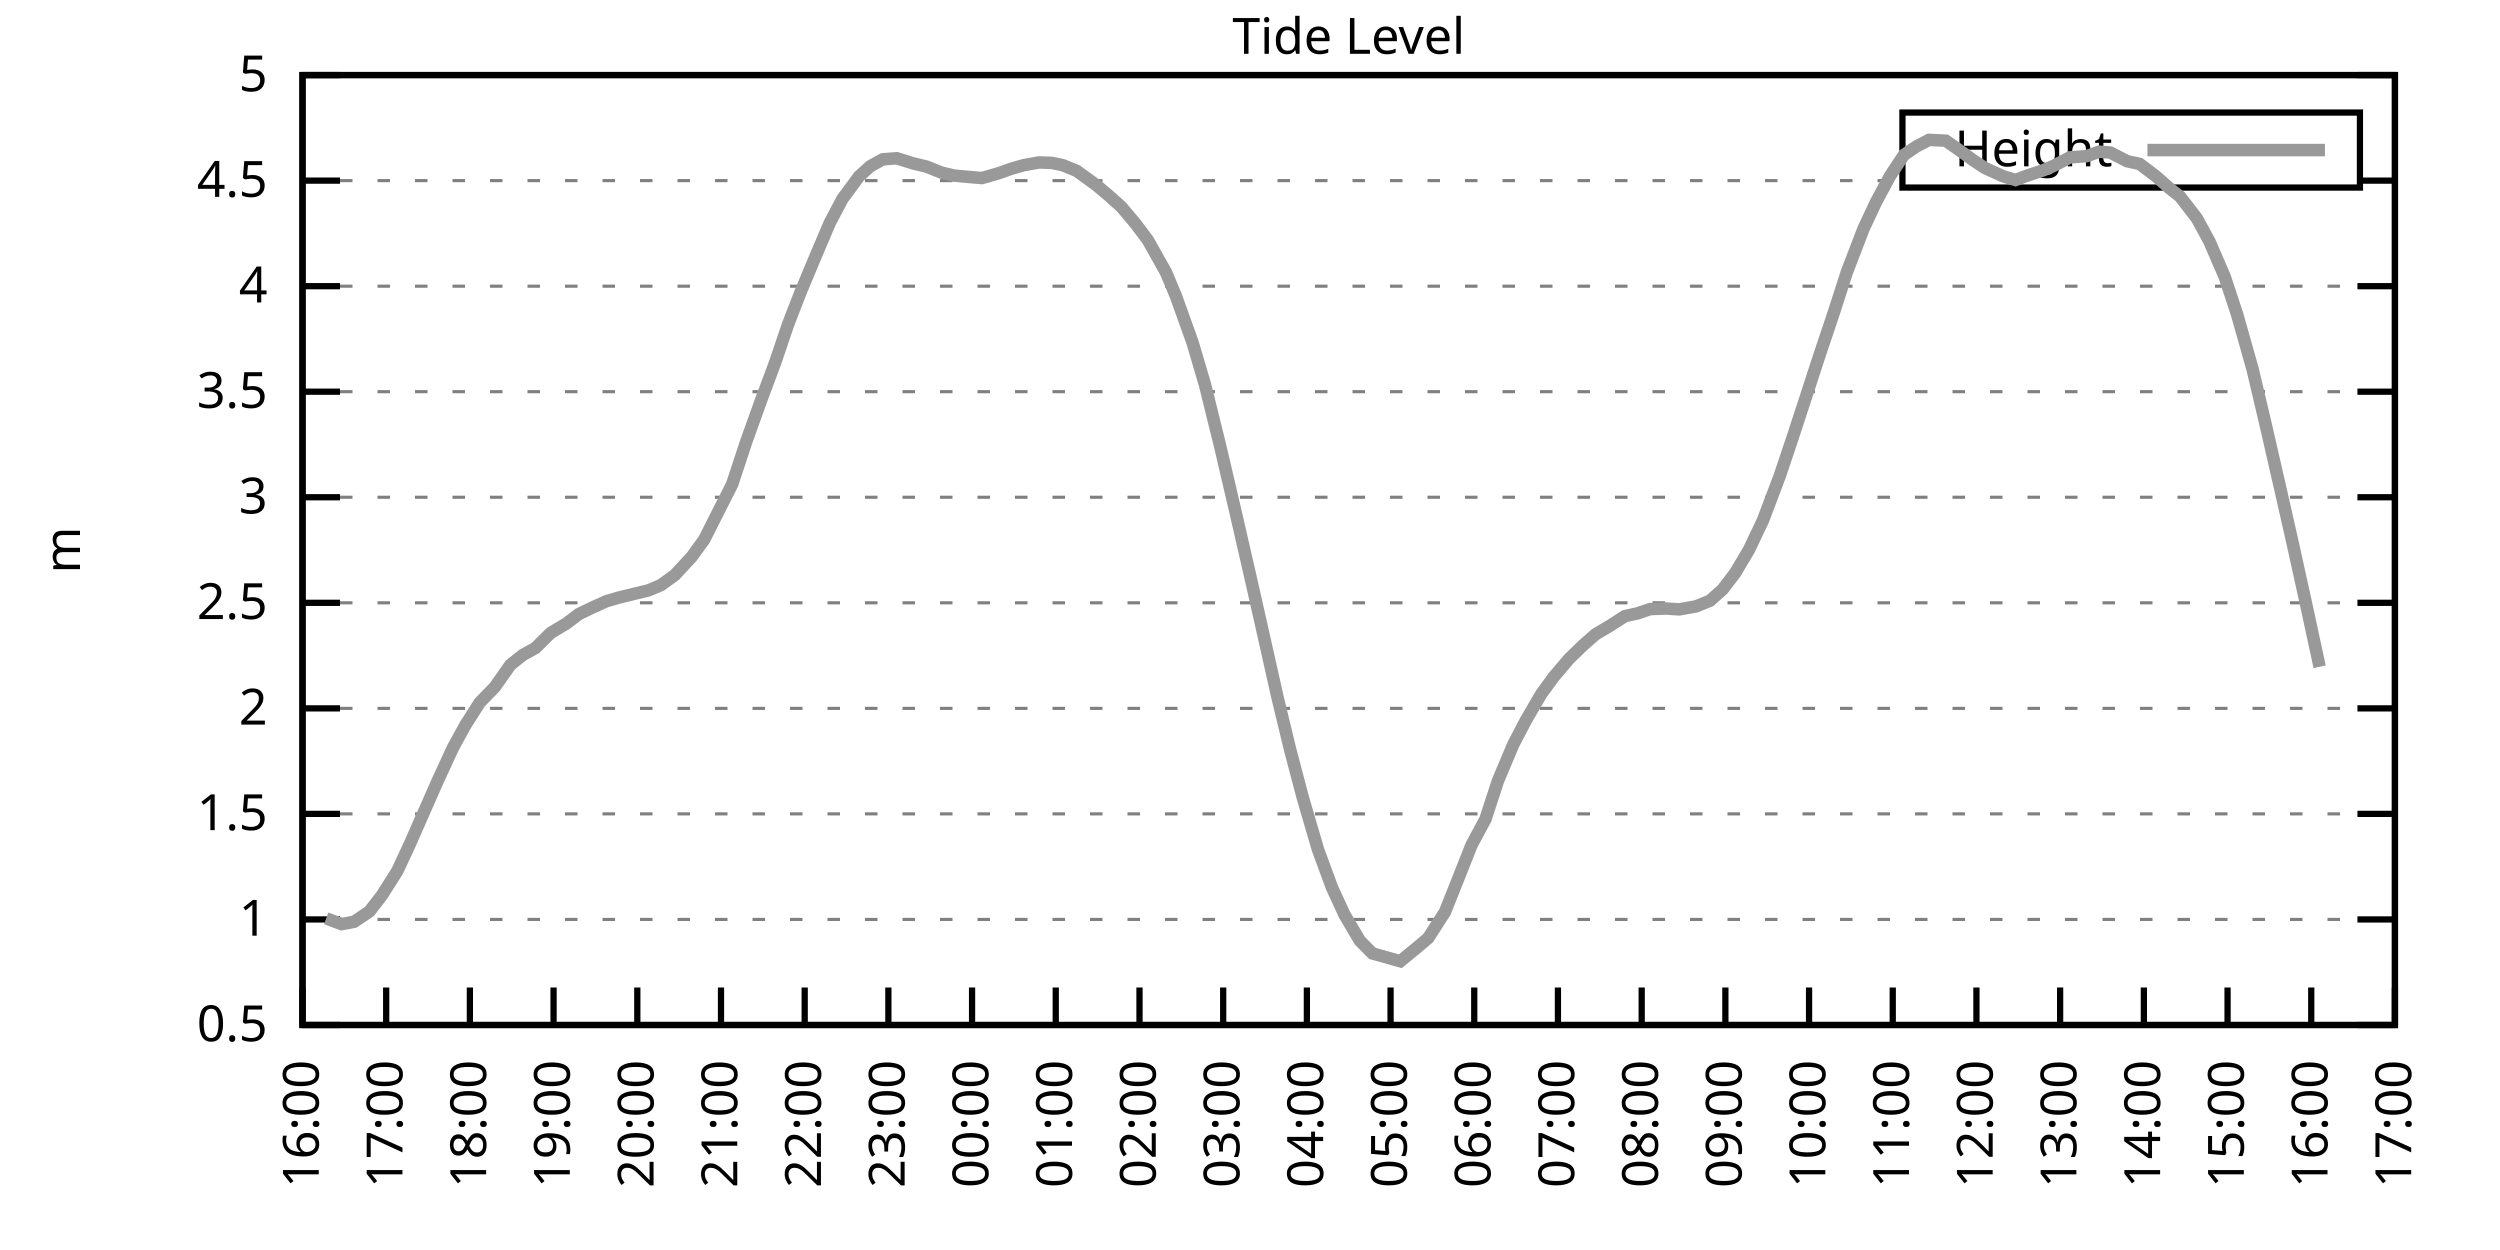
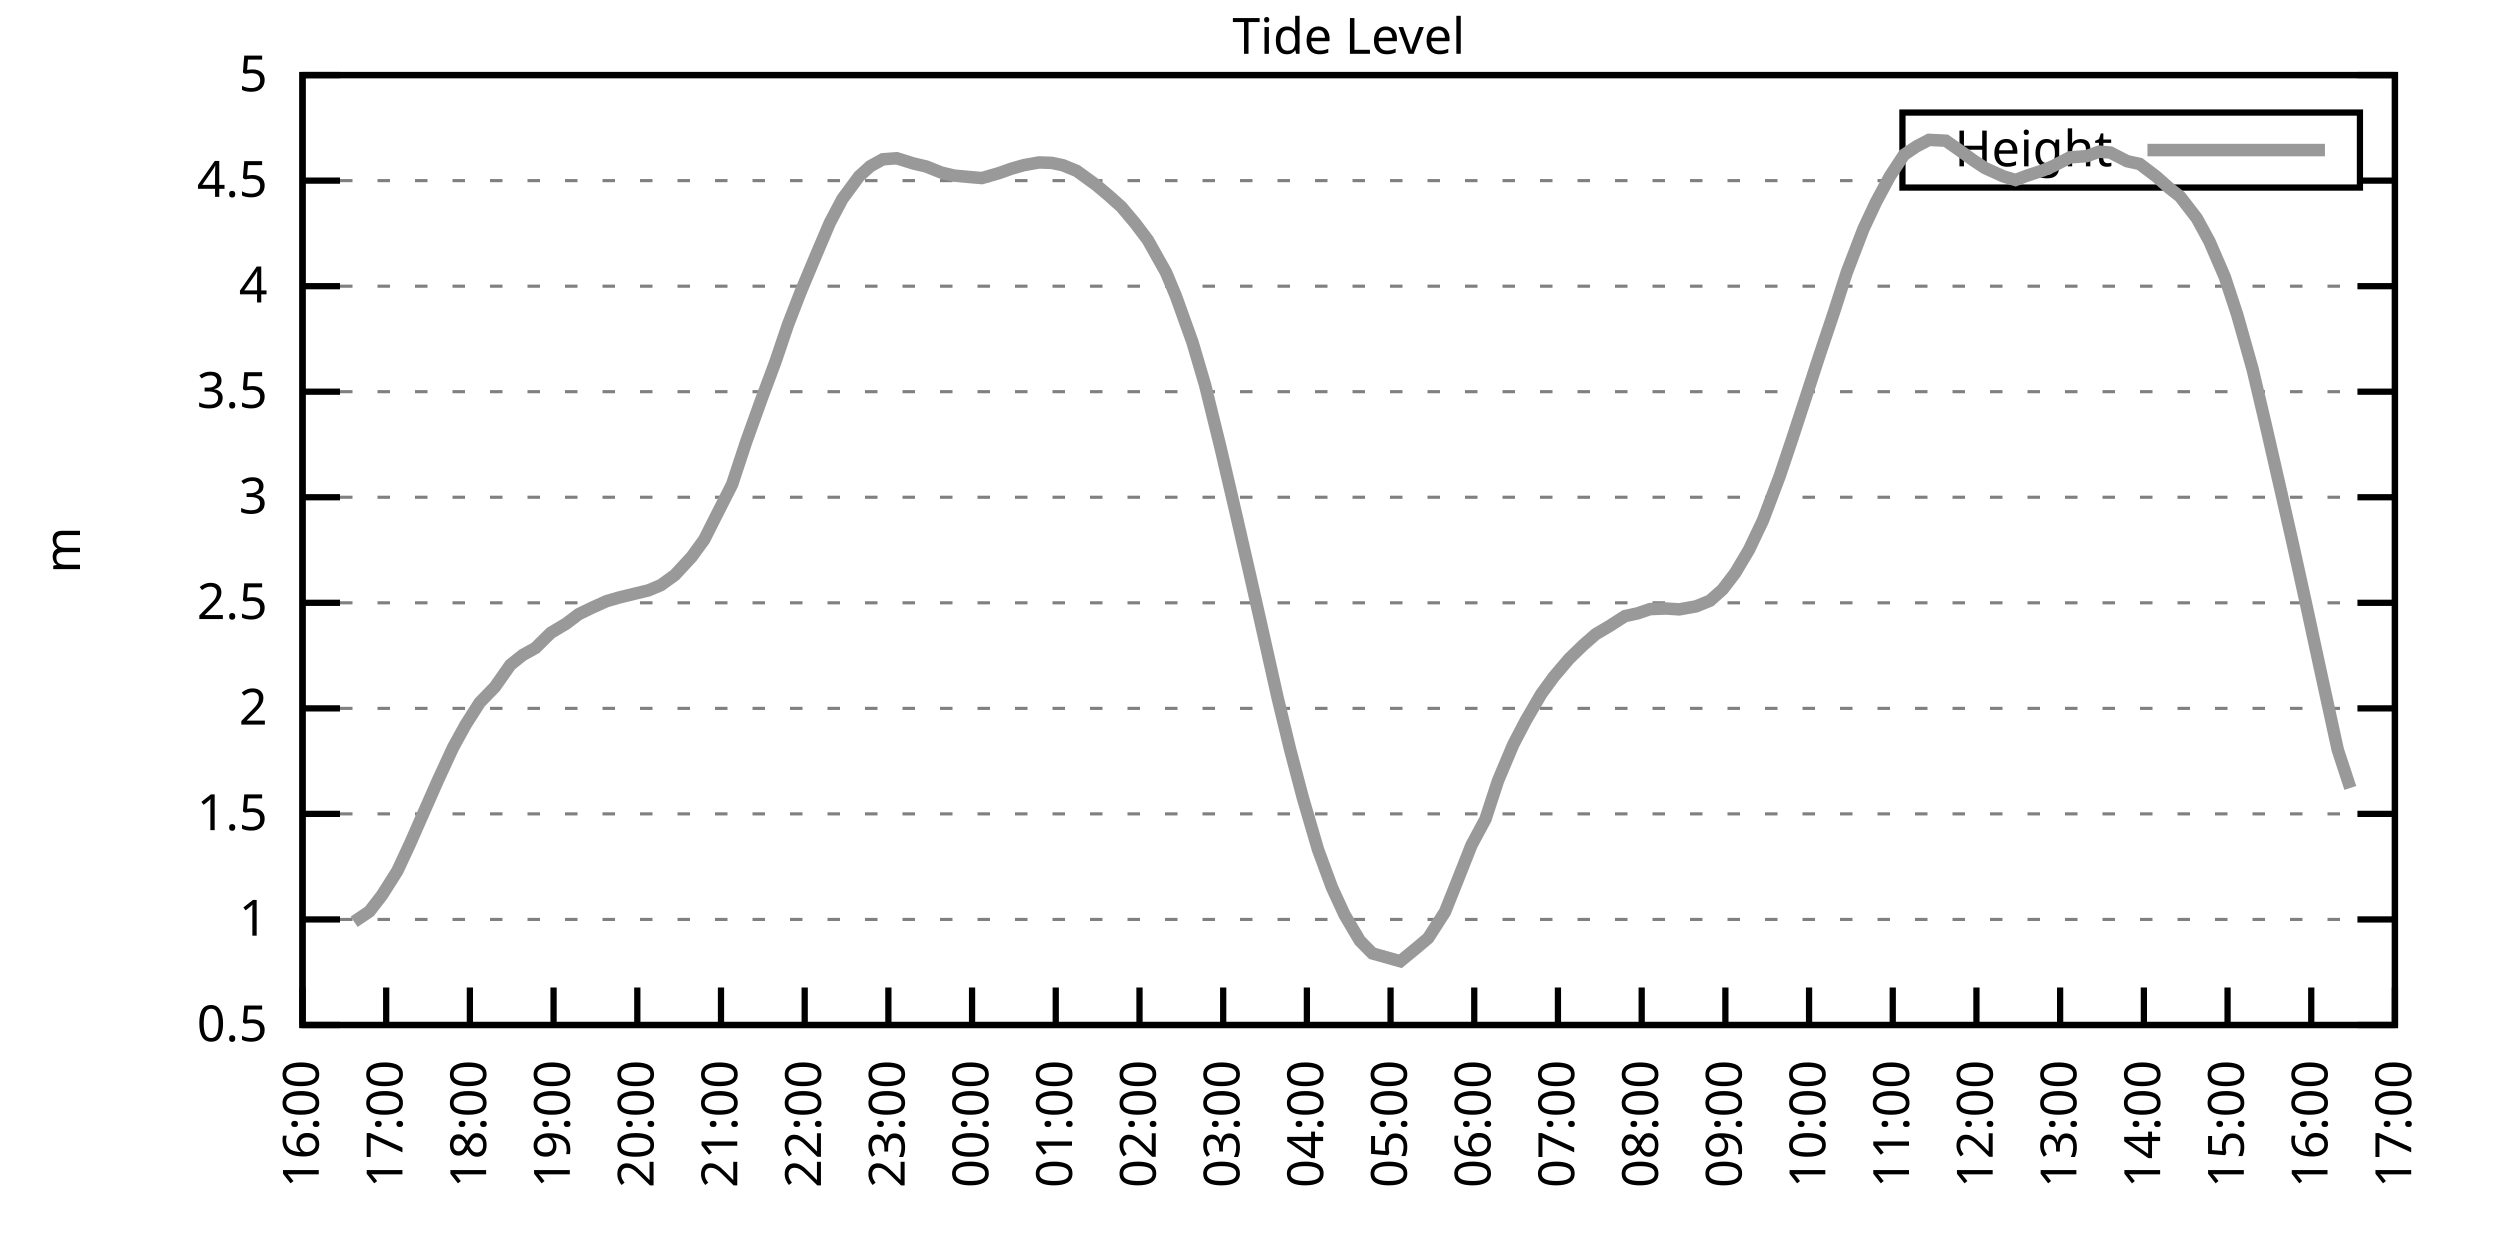
<svg xmlns="http://www.w3.org/2000/svg" xmlns:xlink="http://www.w3.org/1999/xlink" width="400" height="200" viewBox="0 0 400 200">
  <g id="gnuplot_canvas">
    <rect x="0" y="0" width="400" height="200" fill="none" />
    <defs>
      <circle id="gpDot" r="0.5" stroke-width="0.5" stroke="currentColor" />
      <path id="gpPt0" stroke-width="0.333" stroke="currentColor" d="M-1,0 h2 M0,-1 v2" />
      <path id="gpPt1" stroke-width="0.333" stroke="currentColor" d="M-1,-1 L1,1 M1,-1 L-1,1" />
      <path id="gpPt2" stroke-width="0.333" stroke="currentColor" d="M-1,0 L1,0 M0,-1 L0,1 M-1,-1 L1,1 M-1,1 L1,-1" />
      <rect id="gpPt3" stroke-width="0.333" stroke="currentColor" x="-1" y="-1" width="2" height="2" />
      <rect id="gpPt4" stroke-width="0.333" stroke="currentColor" fill="currentColor" x="-1" y="-1" width="2" height="2" />
      <circle id="gpPt5" stroke-width="0.333" stroke="currentColor" cx="0" cy="0" r="1" />
      <use xlink:href="#gpPt5" id="gpPt6" fill="currentColor" stroke="none" />
      <path id="gpPt7" stroke-width="0.333" stroke="currentColor" d="M0,-1.33 L-1.33,0.67 L1.33,0.67 z" />
      <use xlink:href="#gpPt7" id="gpPt8" fill="currentColor" stroke="none" />
      <use xlink:href="#gpPt7" id="gpPt9" stroke="currentColor" transform="rotate(180)" />
      <use xlink:href="#gpPt9" id="gpPt10" fill="currentColor" stroke="none" />
      <use xlink:href="#gpPt3" id="gpPt11" stroke="currentColor" transform="rotate(45)" />
      <use xlink:href="#gpPt11" id="gpPt12" fill="currentColor" stroke="none" />
      <path id="gpPt13" stroke-width="0.333" stroke="currentColor" d="M0,1.330 L1.265,0.411 L0.782,-1.067 L-0.782,-1.076 L-1.265,0.411 z" />
      <use xlink:href="#gpPt13" id="gpPt14" fill="currentColor" stroke="none" />
      <filter id="textbox" filterUnits="objectBoundingBox" x="0" y="0" height="1" width="1">
        <feFlood flood-color="white" flood-opacity="1" result="bgnd" />
        <feComposite in="SourceGraphic" in2="bgnd" operator="atop" />
      </filter>
      <filter id="greybox" filterUnits="objectBoundingBox" x="0" y="0" height="1" width="1">
        <feFlood flood-color="lightgrey" flood-opacity="1" result="grey" />
        <feComposite in="SourceGraphic" in2="grey" operator="atop" />
      </filter>
    </defs>
    <g fill="none" color="white" stroke="currentColor" stroke-width="1.00" stroke-linecap="butt" stroke-linejoin="miter">
</g>
    <g fill="none" color="black" stroke="currentColor" stroke-width="1.00" stroke-linecap="butt" stroke-linejoin="miter">
      <g stroke="none" shape-rendering="crispEdges">
        <polygon fill="rgb(255, 255, 255)" points="48.40,164.00 383.18,164.00 383.18,12.02 48.40,12.02 " />
      </g>
    </g>
    <g fill="none" color="black" stroke="currentColor" stroke-width="1.00" stroke-linecap="butt" stroke-linejoin="miter">
</g>
    <g fill="none" color="black" stroke="black" stroke-width="0.50" stroke-linecap="butt" stroke-linejoin="miter">
</g>
    <g fill="none" color="gray" stroke="currentColor" stroke-width="0.50" stroke-linecap="butt" stroke-linejoin="miter">
      <path stroke="gray" stroke-dasharray="2,4" class="gridline" d="M48.40,164.00 L383.19,164.00  " />
    </g>
    <g fill="none" color="gray" stroke="gray" stroke-width="1.00" stroke-linecap="butt" stroke-linejoin="miter">
</g>
    <g fill="none" color="black" stroke="currentColor" stroke-width="1.00" stroke-linecap="butt" stroke-linejoin="miter">
      <path stroke="black" d="M48.40,164.00 L54.40,164.00 M383.19,164.00 L377.19,164.00  " />
      <g transform="translate(42.80,166.60)" stroke="none" fill="black" font-family="Sans" font-size="8.00" text-anchor="end">
        <text>
          <tspan font-family="Sans"> 0.5</tspan>
        </text>
      </g>
    </g>
    <g fill="none" color="black" stroke="currentColor" stroke-width="1.00" stroke-linecap="butt" stroke-linejoin="miter">
</g>
    <g fill="none" color="black" stroke="black" stroke-width="0.50" stroke-linecap="butt" stroke-linejoin="miter">
</g>
    <g fill="none" color="gray" stroke="currentColor" stroke-width="0.50" stroke-linecap="butt" stroke-linejoin="miter">
      <path stroke="gray" stroke-dasharray="2,4" class="gridline" d="M48.40,147.11 L383.19,147.11  " />
    </g>
    <g fill="none" color="gray" stroke="gray" stroke-width="1.00" stroke-linecap="butt" stroke-linejoin="miter">
</g>
    <g fill="none" color="black" stroke="currentColor" stroke-width="1.00" stroke-linecap="butt" stroke-linejoin="miter">
      <path stroke="black" d="M48.40,147.11 L54.40,147.11 M383.19,147.11 L377.19,147.11  " />
      <g transform="translate(42.80,149.71)" stroke="none" fill="black" font-family="Sans" font-size="8.00" text-anchor="end">
        <text>
          <tspan font-family="Sans"> 1</tspan>
        </text>
      </g>
    </g>
    <g fill="none" color="black" stroke="currentColor" stroke-width="1.00" stroke-linecap="butt" stroke-linejoin="miter">
</g>
    <g fill="none" color="black" stroke="black" stroke-width="0.50" stroke-linecap="butt" stroke-linejoin="miter">
</g>
    <g fill="none" color="gray" stroke="currentColor" stroke-width="0.50" stroke-linecap="butt" stroke-linejoin="miter">
      <path stroke="gray" stroke-dasharray="2,4" class="gridline" d="M48.40,130.22 L383.19,130.22  " />
    </g>
    <g fill="none" color="gray" stroke="gray" stroke-width="1.00" stroke-linecap="butt" stroke-linejoin="miter">
</g>
    <g fill="none" color="black" stroke="currentColor" stroke-width="1.00" stroke-linecap="butt" stroke-linejoin="miter">
      <path stroke="black" d="M48.40,130.22 L54.40,130.22 M383.19,130.22 L377.19,130.22  " />
      <g transform="translate(42.80,132.82)" stroke="none" fill="black" font-family="Sans" font-size="8.00" text-anchor="end">
        <text>
          <tspan font-family="Sans"> 1.5</tspan>
        </text>
      </g>
    </g>
    <g fill="none" color="black" stroke="currentColor" stroke-width="1.00" stroke-linecap="butt" stroke-linejoin="miter">
</g>
    <g fill="none" color="black" stroke="black" stroke-width="0.50" stroke-linecap="butt" stroke-linejoin="miter">
</g>
    <g fill="none" color="gray" stroke="currentColor" stroke-width="0.50" stroke-linecap="butt" stroke-linejoin="miter">
      <path stroke="gray" stroke-dasharray="2,4" class="gridline" d="M48.40,113.34 L383.19,113.34  " />
    </g>
    <g fill="none" color="gray" stroke="gray" stroke-width="1.00" stroke-linecap="butt" stroke-linejoin="miter">
</g>
    <g fill="none" color="black" stroke="currentColor" stroke-width="1.00" stroke-linecap="butt" stroke-linejoin="miter">
      <path stroke="black" d="M48.40,113.34 L54.40,113.34 M383.19,113.34 L377.19,113.34  " />
      <g transform="translate(42.80,115.94)" stroke="none" fill="black" font-family="Sans" font-size="8.00" text-anchor="end">
        <text>
          <tspan font-family="Sans"> 2</tspan>
        </text>
      </g>
    </g>
    <g fill="none" color="black" stroke="currentColor" stroke-width="1.00" stroke-linecap="butt" stroke-linejoin="miter">
</g>
    <g fill="none" color="black" stroke="black" stroke-width="0.50" stroke-linecap="butt" stroke-linejoin="miter">
</g>
    <g fill="none" color="gray" stroke="currentColor" stroke-width="0.50" stroke-linecap="butt" stroke-linejoin="miter">
      <path stroke="gray" stroke-dasharray="2,4" class="gridline" d="M48.40,96.45 L383.19,96.45  " />
    </g>
    <g fill="none" color="gray" stroke="gray" stroke-width="1.00" stroke-linecap="butt" stroke-linejoin="miter">
</g>
    <g fill="none" color="black" stroke="currentColor" stroke-width="1.00" stroke-linecap="butt" stroke-linejoin="miter">
      <path stroke="black" d="M48.40,96.45 L54.40,96.45 M383.19,96.45 L377.19,96.45  " />
      <g transform="translate(42.80,99.05)" stroke="none" fill="black" font-family="Sans" font-size="8.00" text-anchor="end">
        <text>
          <tspan font-family="Sans"> 2.5</tspan>
        </text>
      </g>
    </g>
    <g fill="none" color="black" stroke="currentColor" stroke-width="1.00" stroke-linecap="butt" stroke-linejoin="miter">
</g>
    <g fill="none" color="black" stroke="black" stroke-width="0.50" stroke-linecap="butt" stroke-linejoin="miter">
</g>
    <g fill="none" color="gray" stroke="currentColor" stroke-width="0.50" stroke-linecap="butt" stroke-linejoin="miter">
      <path stroke="gray" stroke-dasharray="2,4" class="gridline" d="M48.40,79.56 L383.19,79.56  " />
    </g>
    <g fill="none" color="gray" stroke="gray" stroke-width="1.00" stroke-linecap="butt" stroke-linejoin="miter">
</g>
    <g fill="none" color="black" stroke="currentColor" stroke-width="1.00" stroke-linecap="butt" stroke-linejoin="miter">
      <path stroke="black" d="M48.40,79.56 L54.40,79.56 M383.19,79.56 L377.19,79.56  " />
      <g transform="translate(42.80,82.16)" stroke="none" fill="black" font-family="Sans" font-size="8.00" text-anchor="end">
        <text>
          <tspan font-family="Sans"> 3</tspan>
        </text>
      </g>
    </g>
    <g fill="none" color="black" stroke="currentColor" stroke-width="1.00" stroke-linecap="butt" stroke-linejoin="miter">
</g>
    <g fill="none" color="black" stroke="black" stroke-width="0.50" stroke-linecap="butt" stroke-linejoin="miter">
</g>
    <g fill="none" color="gray" stroke="currentColor" stroke-width="0.50" stroke-linecap="butt" stroke-linejoin="miter">
      <path stroke="gray" stroke-dasharray="2,4" class="gridline" d="M48.40,62.67 L383.19,62.67  " />
    </g>
    <g fill="none" color="gray" stroke="gray" stroke-width="1.00" stroke-linecap="butt" stroke-linejoin="miter">
</g>
    <g fill="none" color="black" stroke="currentColor" stroke-width="1.00" stroke-linecap="butt" stroke-linejoin="miter">
      <path stroke="black" d="M48.40,62.67 L54.40,62.67 M383.19,62.67 L377.19,62.67  " />
      <g transform="translate(42.80,65.27)" stroke="none" fill="black" font-family="Sans" font-size="8.00" text-anchor="end">
        <text>
          <tspan font-family="Sans"> 3.5</tspan>
        </text>
      </g>
    </g>
    <g fill="none" color="black" stroke="currentColor" stroke-width="1.00" stroke-linecap="butt" stroke-linejoin="miter">
</g>
    <g fill="none" color="black" stroke="black" stroke-width="0.50" stroke-linecap="butt" stroke-linejoin="miter">
</g>
    <g fill="none" color="gray" stroke="currentColor" stroke-width="0.50" stroke-linecap="butt" stroke-linejoin="miter">
      <path stroke="gray" stroke-dasharray="2,4" class="gridline" d="M48.40,45.79 L383.19,45.79  " />
    </g>
    <g fill="none" color="gray" stroke="gray" stroke-width="1.00" stroke-linecap="butt" stroke-linejoin="miter">
</g>
    <g fill="none" color="black" stroke="currentColor" stroke-width="1.00" stroke-linecap="butt" stroke-linejoin="miter">
      <path stroke="black" d="M48.40,45.79 L54.40,45.79 M383.19,45.79 L377.19,45.79  " />
      <g transform="translate(42.80,48.39)" stroke="none" fill="black" font-family="Sans" font-size="8.00" text-anchor="end">
        <text>
          <tspan font-family="Sans"> 4</tspan>
        </text>
      </g>
    </g>
    <g fill="none" color="black" stroke="currentColor" stroke-width="1.00" stroke-linecap="butt" stroke-linejoin="miter">
</g>
    <g fill="none" color="black" stroke="black" stroke-width="0.50" stroke-linecap="butt" stroke-linejoin="miter">
</g>
    <g fill="none" color="gray" stroke="currentColor" stroke-width="0.50" stroke-linecap="butt" stroke-linejoin="miter">
      <path stroke="gray" stroke-dasharray="2,4" class="gridline" d="M48.40,28.90 L304.39,28.90 M377.59,28.90 L383.19,28.90  " />
    </g>
    <g fill="none" color="gray" stroke="gray" stroke-width="1.00" stroke-linecap="butt" stroke-linejoin="miter">
</g>
    <g fill="none" color="black" stroke="currentColor" stroke-width="1.00" stroke-linecap="butt" stroke-linejoin="miter">
      <path stroke="black" d="M48.40,28.90 L54.40,28.90 M383.19,28.90 L377.19,28.90  " />
      <g transform="translate(42.80,31.50)" stroke="none" fill="black" font-family="Sans" font-size="8.00" text-anchor="end">
        <text>
          <tspan font-family="Sans"> 4.5</tspan>
        </text>
      </g>
    </g>
    <g fill="none" color="black" stroke="currentColor" stroke-width="1.00" stroke-linecap="butt" stroke-linejoin="miter">
</g>
    <g fill="none" color="black" stroke="black" stroke-width="0.50" stroke-linecap="butt" stroke-linejoin="miter">
</g>
    <g fill="none" color="gray" stroke="currentColor" stroke-width="0.50" stroke-linecap="butt" stroke-linejoin="miter">
      <path stroke="gray" stroke-dasharray="2,4" class="gridline" d="M48.40,12.01 L383.19,12.01  " />
    </g>
    <g fill="none" color="gray" stroke="gray" stroke-width="1.00" stroke-linecap="butt" stroke-linejoin="miter">
</g>
    <g fill="none" color="black" stroke="currentColor" stroke-width="1.00" stroke-linecap="butt" stroke-linejoin="miter">
      <path stroke="black" d="M48.40,12.01 L54.40,12.01 M383.19,12.01 L377.19,12.01  " />
      <g transform="translate(42.80,14.61)" stroke="none" fill="black" font-family="Sans" font-size="8.00" text-anchor="end">
        <text>
          <tspan font-family="Sans"> 5</tspan>
        </text>
      </g>
    </g>
    <g fill="none" color="black" stroke="currentColor" stroke-width="1.00" stroke-linecap="butt" stroke-linejoin="miter">
      <path stroke="black" d="M48.40,164.00 L48.40,158.00  " />
      <g transform="translate(51.00,169.60) rotate(270.00)" stroke="none" fill="black" font-family="Sans" font-size="8.00" text-anchor="end">
        <text>
          <tspan font-family="Sans">16:00</tspan>
        </text>
      </g>
    </g>
    <g fill="none" color="black" stroke="currentColor" stroke-width="1.00" stroke-linecap="butt" stroke-linejoin="miter">
      <path stroke="black" d="M61.79,164.00 L61.79,158.00  " />
      <g transform="translate(64.39,169.60) rotate(270.00)" stroke="none" fill="black" font-family="Sans" font-size="8.00" text-anchor="end">
        <text>
          <tspan font-family="Sans">17:00</tspan>
        </text>
      </g>
    </g>
    <g fill="none" color="black" stroke="currentColor" stroke-width="1.00" stroke-linecap="butt" stroke-linejoin="miter">
      <path stroke="black" d="M75.18,164.00 L75.18,158.00  " />
      <g transform="translate(77.78,169.60) rotate(270.00)" stroke="none" fill="black" font-family="Sans" font-size="8.00" text-anchor="end">
        <text>
          <tspan font-family="Sans">18:00</tspan>
        </text>
      </g>
    </g>
    <g fill="none" color="black" stroke="currentColor" stroke-width="1.00" stroke-linecap="butt" stroke-linejoin="miter">
      <path stroke="black" d="M88.57,164.00 L88.57,158.00  " />
      <g transform="translate(91.17,169.60) rotate(270.00)" stroke="none" fill="black" font-family="Sans" font-size="8.00" text-anchor="end">
        <text>
          <tspan font-family="Sans">19:00</tspan>
        </text>
      </g>
    </g>
    <g fill="none" color="black" stroke="currentColor" stroke-width="1.00" stroke-linecap="butt" stroke-linejoin="miter">
      <path stroke="black" d="M101.97,164.00 L101.97,158.00  " />
      <g transform="translate(104.57,169.60) rotate(270.00)" stroke="none" fill="black" font-family="Sans" font-size="8.00" text-anchor="end">
        <text>
          <tspan font-family="Sans">20:00</tspan>
        </text>
      </g>
    </g>
    <g fill="none" color="black" stroke="currentColor" stroke-width="1.00" stroke-linecap="butt" stroke-linejoin="miter">
      <path stroke="black" d="M115.36,164.00 L115.36,158.00  " />
      <g transform="translate(117.96,169.60) rotate(270.00)" stroke="none" fill="black" font-family="Sans" font-size="8.00" text-anchor="end">
        <text>
          <tspan font-family="Sans">21:00</tspan>
        </text>
      </g>
    </g>
    <g fill="none" color="black" stroke="currentColor" stroke-width="1.00" stroke-linecap="butt" stroke-linejoin="miter">
      <path stroke="black" d="M128.75,164.00 L128.75,158.00  " />
      <g transform="translate(131.35,169.60) rotate(270.00)" stroke="none" fill="black" font-family="Sans" font-size="8.00" text-anchor="end">
        <text>
          <tspan font-family="Sans">22:00</tspan>
        </text>
      </g>
    </g>
    <g fill="none" color="black" stroke="currentColor" stroke-width="1.00" stroke-linecap="butt" stroke-linejoin="miter">
      <path stroke="black" d="M142.14,164.00 L142.14,158.00  " />
      <g transform="translate(144.74,169.60) rotate(270.00)" stroke="none" fill="black" font-family="Sans" font-size="8.00" text-anchor="end">
        <text>
          <tspan font-family="Sans">23:00</tspan>
        </text>
      </g>
    </g>
    <g fill="none" color="black" stroke="currentColor" stroke-width="1.00" stroke-linecap="butt" stroke-linejoin="miter">
      <path stroke="black" d="M155.53,164.00 L155.53,158.00  " />
      <g transform="translate(158.13,169.60) rotate(270.00)" stroke="none" fill="black" font-family="Sans" font-size="8.00" text-anchor="end">
        <text>
          <tspan font-family="Sans">00:00</tspan>
        </text>
      </g>
    </g>
    <g fill="none" color="black" stroke="currentColor" stroke-width="1.00" stroke-linecap="butt" stroke-linejoin="miter">
      <path stroke="black" d="M168.92,164.00 L168.92,158.00  " />
      <g transform="translate(171.52,169.60) rotate(270.00)" stroke="none" fill="black" font-family="Sans" font-size="8.00" text-anchor="end">
        <text>
          <tspan font-family="Sans">01:00</tspan>
        </text>
      </g>
    </g>
    <g fill="none" color="black" stroke="currentColor" stroke-width="1.00" stroke-linecap="butt" stroke-linejoin="miter">
      <path stroke="black" d="M182.32,164.00 L182.32,158.00  " />
      <g transform="translate(184.92,169.60) rotate(270.00)" stroke="none" fill="black" font-family="Sans" font-size="8.00" text-anchor="end">
        <text>
          <tspan font-family="Sans">02:00</tspan>
        </text>
      </g>
    </g>
    <g fill="none" color="black" stroke="currentColor" stroke-width="1.00" stroke-linecap="butt" stroke-linejoin="miter">
      <path stroke="black" d="M195.71,164.00 L195.71,158.00  " />
      <g transform="translate(198.31,169.60) rotate(270.00)" stroke="none" fill="black" font-family="Sans" font-size="8.00" text-anchor="end">
        <text>
          <tspan font-family="Sans">03:00</tspan>
        </text>
      </g>
    </g>
    <g fill="none" color="black" stroke="currentColor" stroke-width="1.00" stroke-linecap="butt" stroke-linejoin="miter">
      <path stroke="black" d="M209.10,164.00 L209.10,158.00  " />
      <g transform="translate(211.70,169.60) rotate(270.00)" stroke="none" fill="black" font-family="Sans" font-size="8.00" text-anchor="end">
        <text>
          <tspan font-family="Sans">04:00</tspan>
        </text>
      </g>
    </g>
    <g fill="none" color="black" stroke="currentColor" stroke-width="1.00" stroke-linecap="butt" stroke-linejoin="miter">
      <path stroke="black" d="M222.49,164.00 L222.49,158.00  " />
      <g transform="translate(225.09,169.60) rotate(270.00)" stroke="none" fill="black" font-family="Sans" font-size="8.00" text-anchor="end">
        <text>
          <tspan font-family="Sans">05:00</tspan>
        </text>
      </g>
    </g>
    <g fill="none" color="black" stroke="currentColor" stroke-width="1.00" stroke-linecap="butt" stroke-linejoin="miter">
      <path stroke="black" d="M235.88,164.00 L235.88,158.00  " />
      <g transform="translate(238.48,169.60) rotate(270.00)" stroke="none" fill="black" font-family="Sans" font-size="8.00" text-anchor="end">
        <text>
          <tspan font-family="Sans">06:00</tspan>
        </text>
      </g>
    </g>
    <g fill="none" color="black" stroke="currentColor" stroke-width="1.00" stroke-linecap="butt" stroke-linejoin="miter">
      <path stroke="black" d="M249.27,164.00 L249.27,158.00  " />
      <g transform="translate(251.87,169.60) rotate(270.00)" stroke="none" fill="black" font-family="Sans" font-size="8.00" text-anchor="end">
        <text>
          <tspan font-family="Sans">07:00</tspan>
        </text>
      </g>
    </g>
    <g fill="none" color="black" stroke="currentColor" stroke-width="1.00" stroke-linecap="butt" stroke-linejoin="miter">
      <path stroke="black" d="M262.67,164.00 L262.67,158.00  " />
      <g transform="translate(265.27,169.60) rotate(270.00)" stroke="none" fill="black" font-family="Sans" font-size="8.00" text-anchor="end">
        <text>
          <tspan font-family="Sans">08:00</tspan>
        </text>
      </g>
    </g>
    <g fill="none" color="black" stroke="currentColor" stroke-width="1.00" stroke-linecap="butt" stroke-linejoin="miter">
      <path stroke="black" d="M276.06,164.00 L276.06,158.00  " />
      <g transform="translate(278.66,169.60) rotate(270.00)" stroke="none" fill="black" font-family="Sans" font-size="8.00" text-anchor="end">
        <text>
          <tspan font-family="Sans">09:00</tspan>
        </text>
      </g>
    </g>
    <g fill="none" color="black" stroke="currentColor" stroke-width="1.00" stroke-linecap="butt" stroke-linejoin="miter">
      <path stroke="black" d="M289.45,164.00 L289.45,158.00  " />
      <g transform="translate(292.05,169.60) rotate(270.00)" stroke="none" fill="black" font-family="Sans" font-size="8.00" text-anchor="end">
        <text>
          <tspan font-family="Sans">10:00</tspan>
        </text>
      </g>
    </g>
    <g fill="none" color="black" stroke="currentColor" stroke-width="1.00" stroke-linecap="butt" stroke-linejoin="miter">
      <path stroke="black" d="M302.84,164.00 L302.84,158.00  " />
      <g transform="translate(305.44,169.60) rotate(270.00)" stroke="none" fill="black" font-family="Sans" font-size="8.00" text-anchor="end">
        <text>
          <tspan font-family="Sans">11:00</tspan>
        </text>
      </g>
    </g>
    <g fill="none" color="black" stroke="currentColor" stroke-width="1.00" stroke-linecap="butt" stroke-linejoin="miter">
      <path stroke="black" d="M316.23,164.00 L316.23,158.00  " />
      <g transform="translate(318.83,169.60) rotate(270.00)" stroke="none" fill="black" font-family="Sans" font-size="8.00" text-anchor="end">
        <text>
          <tspan font-family="Sans">12:00</tspan>
        </text>
      </g>
    </g>
    <g fill="none" color="black" stroke="currentColor" stroke-width="1.00" stroke-linecap="butt" stroke-linejoin="miter">
      <path stroke="black" d="M329.62,164.00 L329.62,158.00  " />
      <g transform="translate(332.22,169.60) rotate(270.00)" stroke="none" fill="black" font-family="Sans" font-size="8.00" text-anchor="end">
        <text>
          <tspan font-family="Sans">13:00</tspan>
        </text>
      </g>
    </g>
    <g fill="none" color="black" stroke="currentColor" stroke-width="1.00" stroke-linecap="butt" stroke-linejoin="miter">
      <path stroke="black" d="M343.02,164.00 L343.02,158.00  " />
      <g transform="translate(345.62,169.60) rotate(270.00)" stroke="none" fill="black" font-family="Sans" font-size="8.00" text-anchor="end">
        <text>
          <tspan font-family="Sans">14:00</tspan>
        </text>
      </g>
    </g>
    <g fill="none" color="black" stroke="currentColor" stroke-width="1.00" stroke-linecap="butt" stroke-linejoin="miter">
      <path stroke="black" d="M356.41,164.00 L356.41,158.00  " />
      <g transform="translate(359.01,169.60) rotate(270.00)" stroke="none" fill="black" font-family="Sans" font-size="8.00" text-anchor="end">
        <text>
          <tspan font-family="Sans">15:00</tspan>
        </text>
      </g>
    </g>
    <g fill="none" color="black" stroke="currentColor" stroke-width="1.00" stroke-linecap="butt" stroke-linejoin="miter">
      <path stroke="black" d="M369.80,164.00 L369.80,158.00  " />
      <g transform="translate(372.40,169.60) rotate(270.00)" stroke="none" fill="black" font-family="Sans" font-size="8.00" text-anchor="end">
        <text>
          <tspan font-family="Sans">16:00</tspan>
        </text>
      </g>
    </g>
    <g fill="none" color="black" stroke="currentColor" stroke-width="1.00" stroke-linecap="butt" stroke-linejoin="miter">
      <path stroke="black" d="M383.19,164.00 L383.19,158.00  " />
      <g transform="translate(385.79,169.60) rotate(270.00)" stroke="none" fill="black" font-family="Sans" font-size="8.00" text-anchor="end">
        <text>
          <tspan font-family="Sans">17:00</tspan>
        </text>
      </g>
    </g>
    <g fill="none" color="black" stroke="currentColor" stroke-width="1.00" stroke-linecap="butt" stroke-linejoin="miter">
</g>
    <g fill="none" color="black" stroke="currentColor" stroke-width="1.00" stroke-linecap="butt" stroke-linejoin="miter">
      <path stroke="black" d="M48.40,12.01 L48.40,164.00 L383.19,164.00 L383.19,12.01 L48.40,12.01 Z  " />
    </g>
    <g fill="none" color="black" stroke="currentColor" stroke-width="1.00" stroke-linecap="butt" stroke-linejoin="miter">
</g>
    <g fill="none" color="black" stroke="currentColor" stroke-width="1.00" stroke-linecap="butt" stroke-linejoin="miter">
      <path stroke="black" d="M304.39,30.01 L304.39,18.01 L377.59,18.01 L377.59,30.01 L304.39,30.01 Z  " />
    </g>
    <g id="Tide_level_plot_1">
      <g fill="none" color="white" stroke="black" stroke-width="2.00" stroke-linecap="butt" stroke-linejoin="miter">
</g>
      <g fill="none" color="black" stroke="currentColor" stroke-width="2.00" stroke-linecap="butt" stroke-linejoin="miter">
        <g transform="translate(337.99,26.61)" stroke="none" fill="black" font-family="Sans" font-size="8.00" text-anchor="end">
          <text>
            <tspan font-family="Sans">Height</tspan>
          </text>
        </g>
      </g>
      <g fill="none" color="black" stroke="currentColor" stroke-width="2.00" stroke-linecap="butt" stroke-linejoin="miter">
-         <path stroke="rgb(153, 153, 153)" d="M343.59,24.01 L371.99,24.01 M52.19,146.94 L54.65,147.86 L56.66,147.48 L59.11,145.83 L61.12,143.23 L63.58,139.34   L65.59,135.02 L68.04,129.45 L70.05,124.89 L72.50,119.59 L74.51,115.94 L76.75,112.42 L79.20,109.89 L81.66,106.38   L83.66,104.79 L85.67,103.68 L88.13,101.25 L90.58,99.79 L92.59,98.27 L94.60,97.29 L97.06,96.18 L99.06,95.60   L101.52,95.00 L103.75,94.46 L105.76,93.61 L107.99,91.99 L110.67,89.09 L112.68,86.32 L114.69,82.33 L117.14,77.50   L119.38,70.71 L121.83,63.89 L124.06,57.91 L126.07,51.97 L128.08,46.77 L130.54,40.89 L132.77,35.65 L134.78,31.84   L137.45,28.22 L139.24,26.60 L141.25,25.49 L143.48,25.32 L146.16,26.16 L148.17,26.63 L150.62,27.61 L152.63,28.09   L155.09,28.32 L157.10,28.49 L159.77,27.72 L161.78,27.01 L163.79,26.43 L166.25,25.99 L168.25,26.06 L170.04,26.43   L172.27,27.34 L175.40,29.61 L177.41,31.30 L179.41,33.09 L181.65,35.75 L183.66,38.42 L186.56,43.59 L188.12,47.31   L190.80,54.77 L192.81,61.59 L195.26,71.52 L197.72,82.06 L199.95,91.79 L201.73,99.66 L204.41,111.61 L206.42,119.92   L208.43,127.56 L210.88,135.93 L213.12,142.01 L215.13,146.37 L217.58,150.52 L219.59,152.55 L224.05,153.80 L226.73,151.60   L228.52,150.08 L231.20,145.90 L232.98,141.44 L235.44,135.22 L237.67,131.07 L239.68,124.92 L242.13,119.11 L244.14,115.26   L246.60,111.04 L248.60,108.30 L251.06,105.40 L253.29,103.24 L255.30,101.48 L257.53,100.16 L259.99,98.58 L262.00,98.14   L264.00,97.46 L266.46,97.36 L268.69,97.50 L271.37,97.02 L273.60,96.11 L275.61,94.32 L277.62,91.69 L279.85,87.94   L282.08,83.24 L284.76,76.15 L286.77,70.17 L289.00,63.35 L291.01,57.17 L293.47,49.84 L295.48,43.59 L298.15,36.63   L300.16,32.34 L302.39,28.19 L304.63,24.78 L306.63,23.43 L308.64,22.38 L311.32,22.51 L313.11,23.76 L315.79,25.69   L317.57,26.87 L320.47,28.19 L322.48,28.80 L324.27,28.12 L326.95,27.24 L328.51,26.57 L331.19,25.18 L333.86,24.98   L335.87,24.27 L337.66,24.41 L340.34,25.79 L342.35,26.23 L345.02,28.26 L347.03,30.05 L348.82,31.46 L351.50,34.94   L353.51,38.63 L355.96,44.30 L357.97,50.41 L360.42,59.09 L362.43,67.60 L364.89,78.35 L366.90,87.23 L368.91,96.35   L371.14,106.68  " />
+         <path stroke="rgb(153, 153, 153)" d="M343.59,24.01 L371.99,24.01 M56.66,147.48 L59.11,145.83 L61.12,143.23 L63.58,139.34 L65.59,135.02 L68.04,129.45   L70.05,124.89 L72.50,119.59 L74.51,115.94 L76.75,112.42 L79.20,109.89 L81.66,106.38 L83.66,104.79 L85.67,103.68   L88.13,101.25 L90.58,99.79 L92.59,98.27 L94.60,97.29 L97.06,96.18 L99.06,95.60 L101.52,95.00 L103.75,94.46   L105.76,93.61 L107.99,91.99 L110.67,89.09 L112.68,86.32 L114.69,82.33 L117.14,77.50 L119.38,70.71 L121.83,63.89   L124.06,57.91 L126.07,51.97 L128.08,46.77 L130.54,40.89 L132.77,35.65 L134.78,31.84 L137.45,28.22 L139.24,26.60   L141.25,25.49 L143.48,25.32 L146.16,26.16 L148.17,26.63 L150.62,27.61 L152.63,28.09 L155.09,28.32 L157.10,28.49   L159.77,27.72 L161.78,27.01 L163.79,26.43 L166.25,25.99 L168.25,26.06 L170.04,26.43 L172.27,27.34 L175.40,29.61   L177.41,31.30 L179.41,33.09 L181.65,35.75 L183.66,38.42 L186.56,43.59 L188.12,47.31 L190.80,54.77 L192.81,61.59   L195.26,71.52 L197.72,82.06 L199.95,91.79 L201.73,99.66 L204.41,111.61 L206.42,119.92 L208.43,127.56 L210.88,135.93   L213.12,142.01 L215.13,146.37 L217.58,150.52 L219.59,152.55 L224.05,153.80 L226.73,151.60 L228.52,150.08 L231.20,145.90   L232.98,141.44 L235.44,135.22 L237.67,131.07 L239.68,124.92 L242.13,119.11 L244.14,115.26 L246.60,111.04 L248.60,108.30   L251.06,105.40 L253.29,103.24 L255.30,101.48 L257.53,100.16 L259.99,98.58 L262.00,98.14 L264.00,97.46 L266.46,97.36   L268.69,97.50 L271.37,97.02 L273.60,96.11 L275.61,94.32 L277.62,91.69 L279.85,87.94 L282.08,83.24 L284.76,76.15   L286.77,70.17 L289.00,63.35 L291.01,57.17 L293.47,49.84 L295.48,43.59 L298.15,36.63 L300.16,32.34 L302.39,28.19   L304.63,24.78 L306.63,23.43 L308.64,22.38 L311.32,22.51 L313.11,23.76 L315.79,25.69 L317.57,26.87 L320.47,28.19   L322.48,28.80 L324.27,28.12 L326.95,27.24 L328.51,26.57 L331.19,25.18 L333.86,24.98 L335.87,24.27 L337.66,24.41   L340.34,25.79 L342.35,26.23 L345.02,28.26 L347.03,30.05 L348.82,31.46 L351.50,34.94 L353.51,38.63 L355.96,44.30   L357.97,50.41 L360.42,59.09 L362.43,67.60 L364.89,78.35 L366.90,87.23 L368.91,96.35 L371.14,106.68 L374.04,119.96   L376.05,126.07  " />
      </g>
    </g>
    <g fill="none" color="black" stroke="currentColor" stroke-width="2.00" stroke-linecap="butt" stroke-linejoin="miter">
</g>
    <g fill="none" color="black" stroke="black" stroke-width="1.00" stroke-linecap="butt" stroke-linejoin="miter">
</g>
    <g fill="none" color="black" stroke="currentColor" stroke-width="1.00" stroke-linecap="butt" stroke-linejoin="miter">
      <path stroke="black" d="M48.40,12.01 L48.40,164.00 L383.19,164.00 L383.19,12.01 L48.40,12.01 Z  " />
      <g transform="translate(12.80,88.01) rotate(270.00)" stroke="none" fill="black" font-family="Sans" font-size="8.00" text-anchor="middle">
        <text>
          <tspan font-family="Sans">m</tspan>
        </text>
      </g>
    </g>
    <g fill="none" color="black" stroke="currentColor" stroke-width="1.00" stroke-linecap="butt" stroke-linejoin="miter">
</g>
    <g fill="none" color="black" stroke="currentColor" stroke-width="1.00" stroke-linecap="butt" stroke-linejoin="miter">
      <g transform="translate(215.79,8.61)" stroke="none" fill="black" font-family="Sans" font-size="8.00" text-anchor="middle">
        <text>
          <tspan font-family="Sans">Tide Level</tspan>
        </text>
      </g>
    </g>
    <g fill="none" color="black" stroke="currentColor" stroke-width="1.00" stroke-linecap="butt" stroke-linejoin="miter">
</g>
  </g>
</svg>
